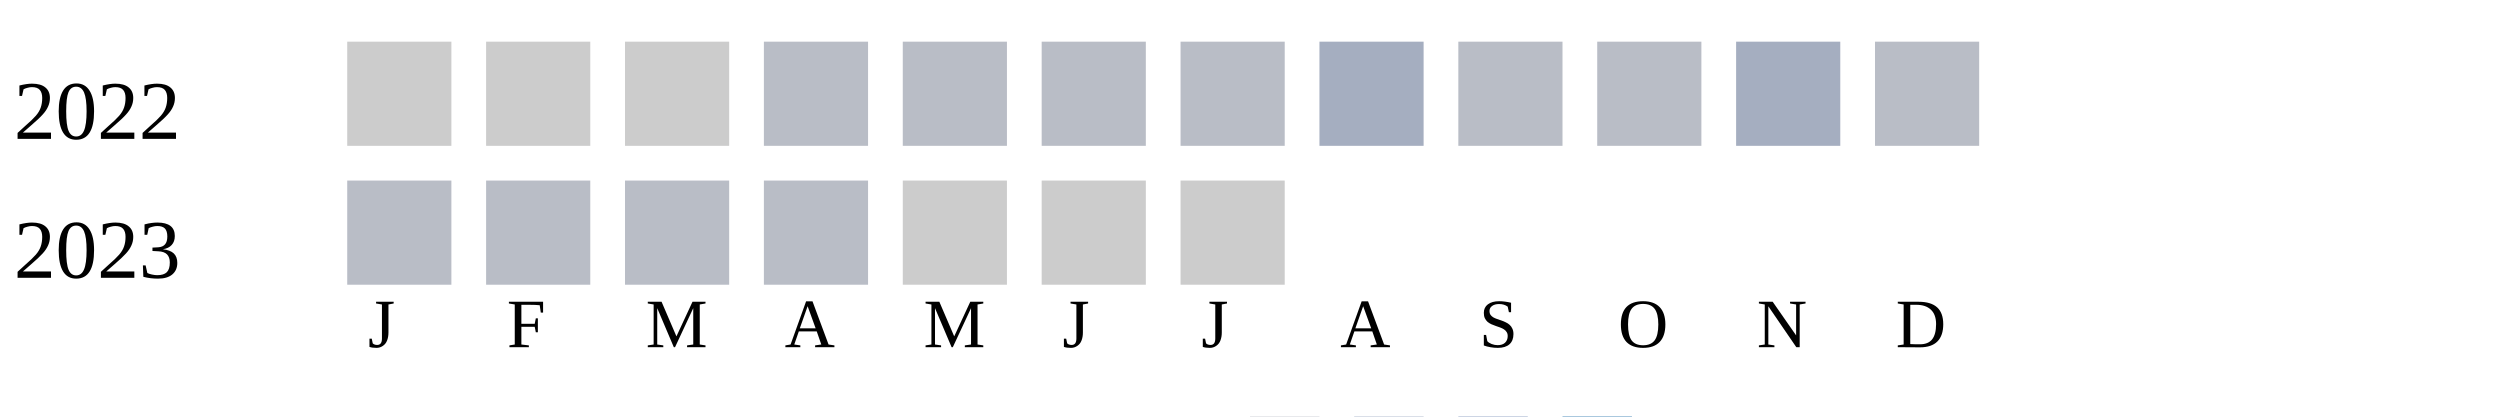
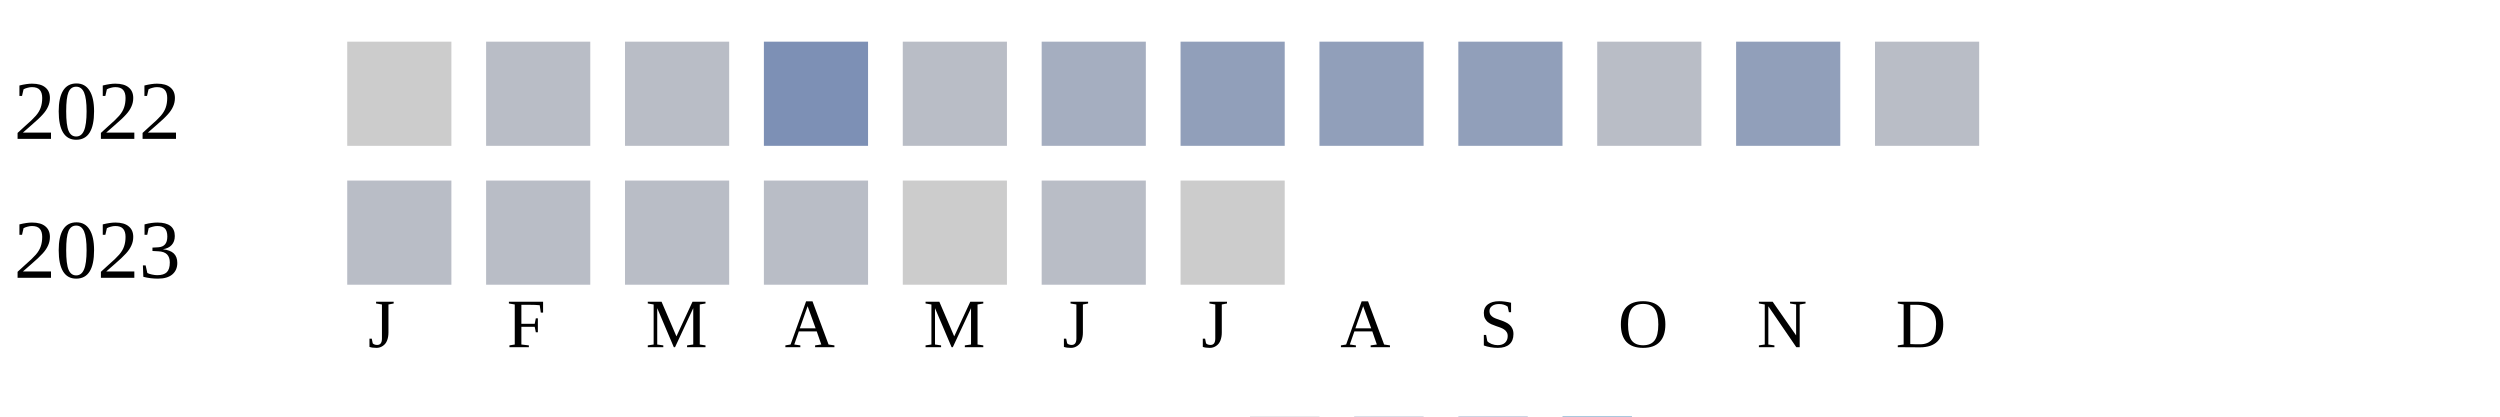
<svg xmlns="http://www.w3.org/2000/svg" width="360" height="60">
  <g transform="translate(0 0)">
    <text x="2" y="20">2022</text>
    <rect x="50" y="6" width="15" height="15" fill="#cccccc" />
-     <rect x="70" y="6" width="15" height="15" fill="#cccccc" />
-     <rect x="90" y="6" width="15" height="15" fill="#cccccc" />
-     <rect x="110" y="6" width="15" height="15" fill="#b9bdc6" />
+     <rect x="70" y="6" width="15" height="15" fill="#b9bdc6" />
+     <rect x="90" y="6" width="15" height="15" fill="#b9bdc6" />
+     <rect x="110" y="6" width="15" height="15" fill="#7d90b5" />
    <rect x="130" y="6" width="15" height="15" fill="#b9bdc6" />
-     <rect x="150" y="6" width="15" height="15" fill="#b9bdc6" />
-     <rect x="170" y="6" width="15" height="15" fill="#b9bdc6" />
-     <rect x="190" y="6" width="15" height="15" fill="#a5aec0" />
-     <rect x="210" y="6" width="15" height="15" fill="#b9bdc6" />
+     <rect x="150" y="6" width="15" height="15" fill="#a5aec0" />
+     <rect x="170" y="6" width="15" height="15" fill="#919fba" />
+     <rect x="190" y="6" width="15" height="15" fill="#919fba" />
+     <rect x="210" y="6" width="15" height="15" fill="#919fba" />
    <rect x="230" y="6" width="15" height="15" fill="#b9bdc6" />
-     <rect x="250" y="6" width="15" height="15" fill="#a5aec0" />
+     <rect x="250" y="6" width="15" height="15" fill="#919fba" />
    <rect x="270" y="6" width="15" height="15" fill="#b9bdc6" />
  </g>
  <g transform="translate(0 20)">
    <text x="2" y="20">2023</text>
    <rect x="50" y="6" width="15" height="15" fill="#b9bdc6" />
    <rect x="70" y="6" width="15" height="15" fill="#b9bdc6" />
    <rect x="90" y="6" width="15" height="15" fill="#b9bdc6" />
    <rect x="110" y="6" width="15" height="15" fill="#b9bdc6" />
    <rect x="130" y="6" width="15" height="15" fill="#cccccc" />
-     <rect x="150" y="6" width="15" height="15" fill="#cccccc" />
+     <rect x="150" y="6" width="15" height="15" fill="#b9bdc6" />
    <rect x="170" y="6" width="15" height="15" fill="#cccccc" />
  </g>
  <text style="font-size: 10px; text-align: center" x="53" y="50">J</text>
  <text style="font-size: 10px; text-align: center" x="73" y="50">F</text>
  <text style="font-size: 10px; text-align: center" x="93" y="50">M</text>
  <text style="font-size: 10px; text-align: center" x="113" y="50">A</text>
  <text style="font-size: 10px; text-align: center" x="133" y="50">M</text>
  <text style="font-size: 10px; text-align: center" x="153" y="50">J</text>
  <text style="font-size: 10px; text-align: center" x="173" y="50">J</text>
  <text style="font-size: 10px; text-align: center" x="193" y="50">A</text>
  <text style="font-size: 10px; text-align: center" x="213" y="50">S</text>
  <text style="font-size: 10px; text-align: center" x="233" y="50">O</text>
  <text style="font-size: 10px; text-align: center" x="253" y="50">N</text>
  <text style="font-size: 10px; text-align: center" x="273" y="50">D</text>
  <text style="font-size: 10px;" x="155" y="69">Less</text>
  <rect fill="#b9bdc6" width="10" height="10" x="180" y="60" />
  <rect fill="#919fba" width="10" height="10" x="195" y="60" />
  <rect fill="#6882ae" width="10" height="10" x="210" y="60" />
  <rect fill="#005a9c" width="10" height="10" x="225" y="60" />
  <text x="240" y="69" style="font-size: 10px;">More</text>
</svg>
